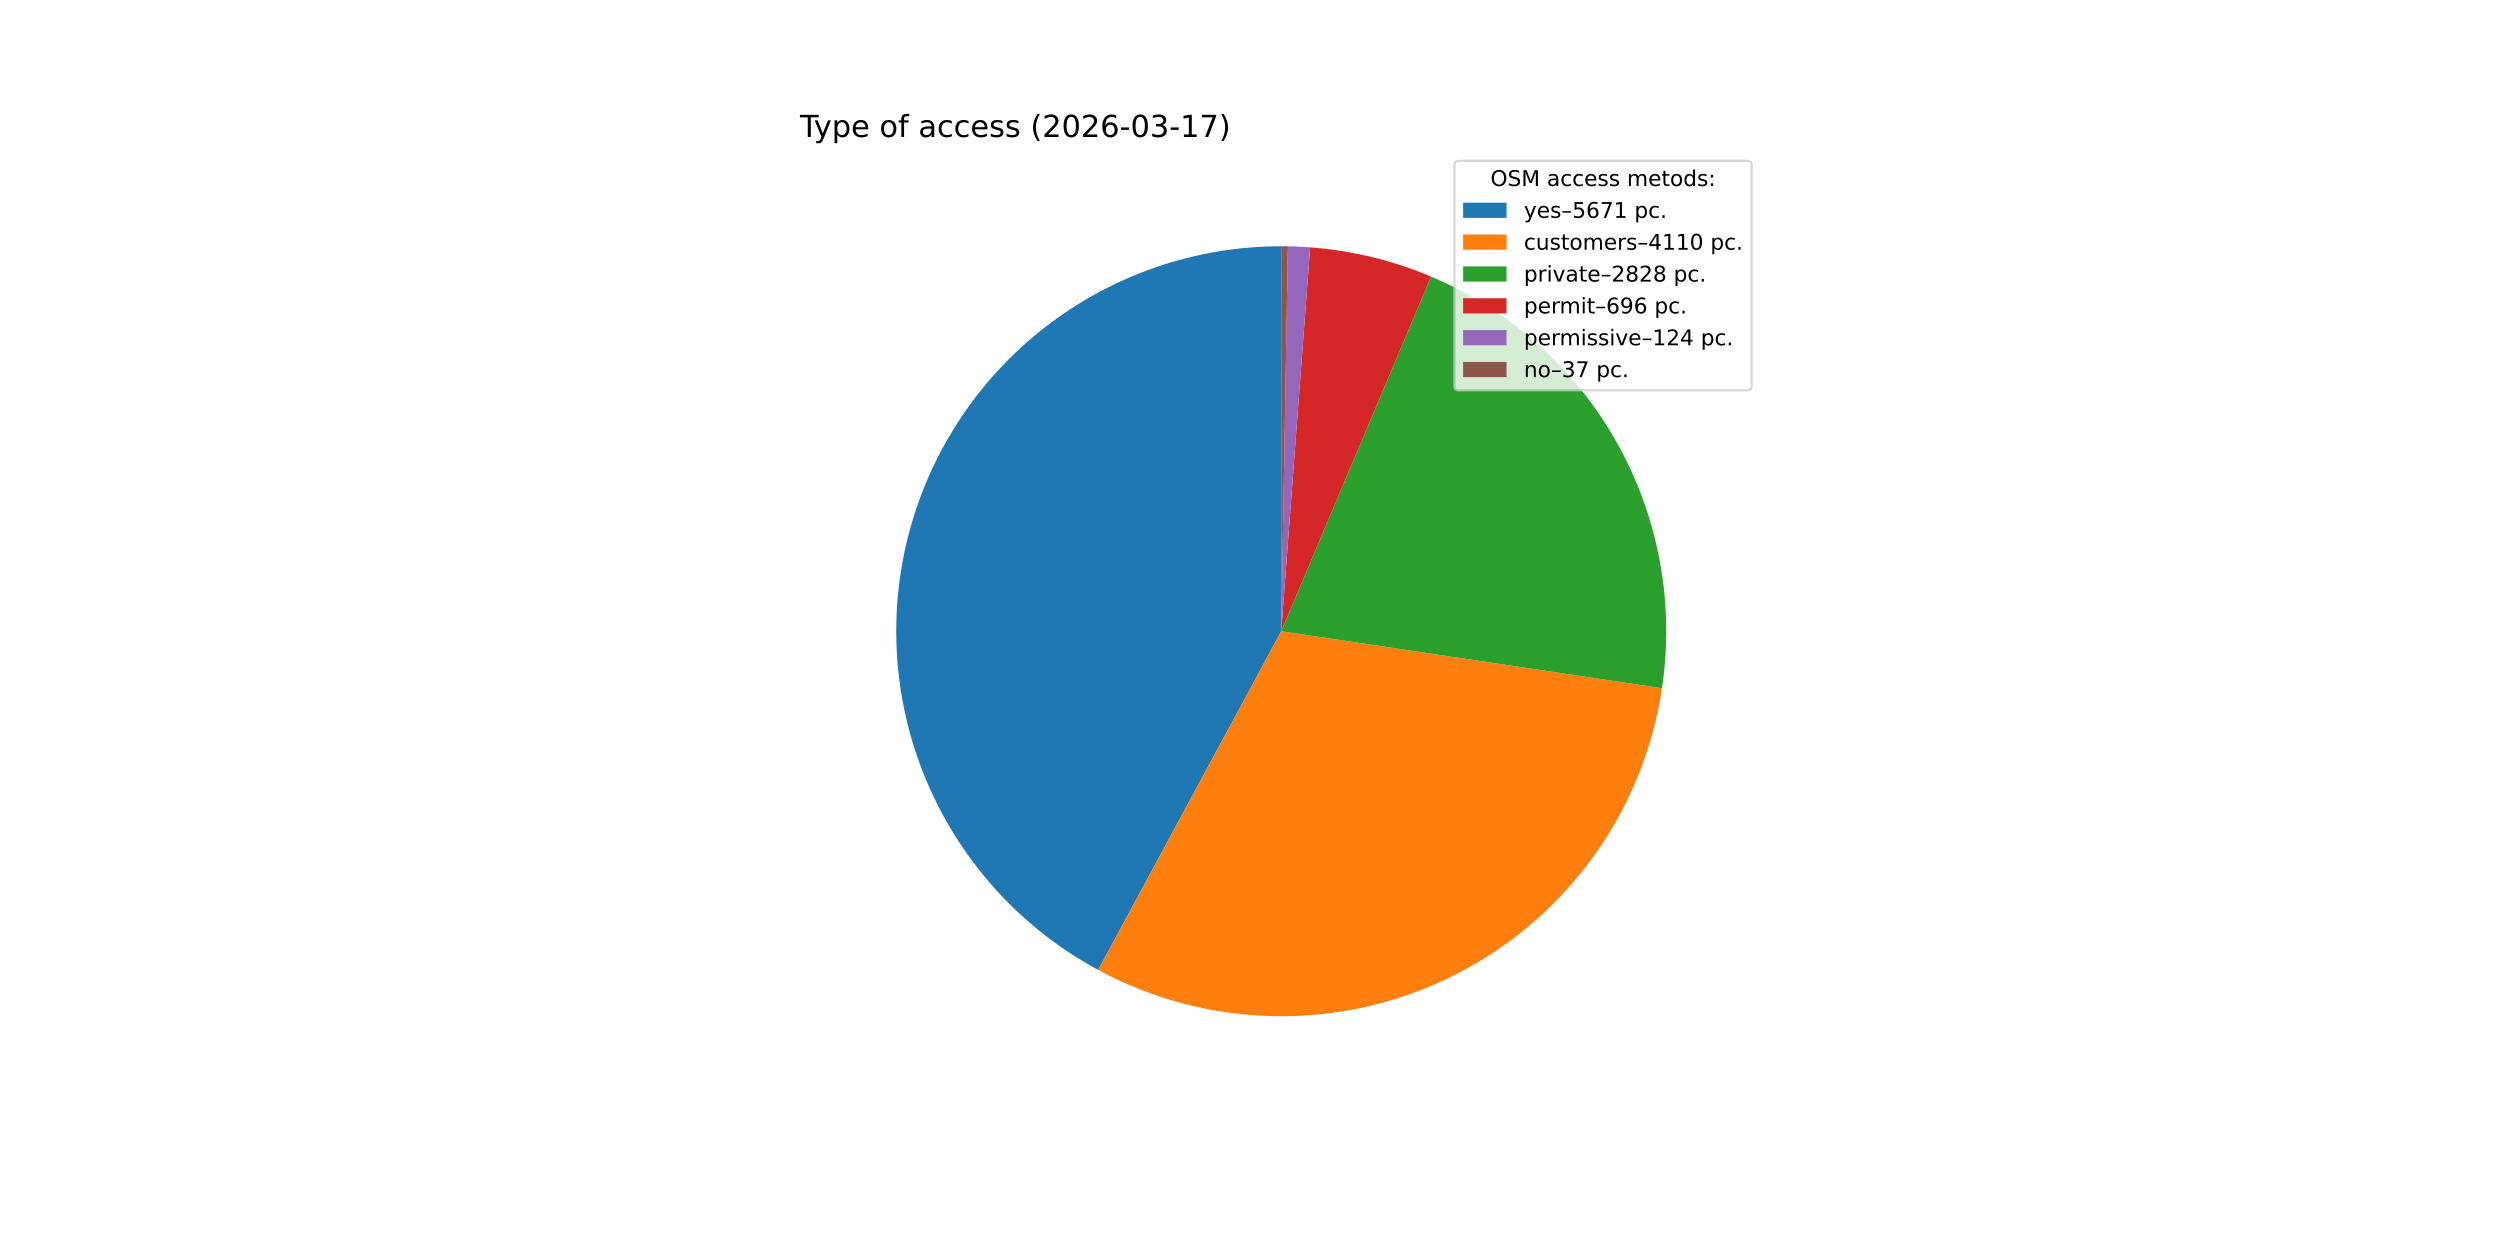
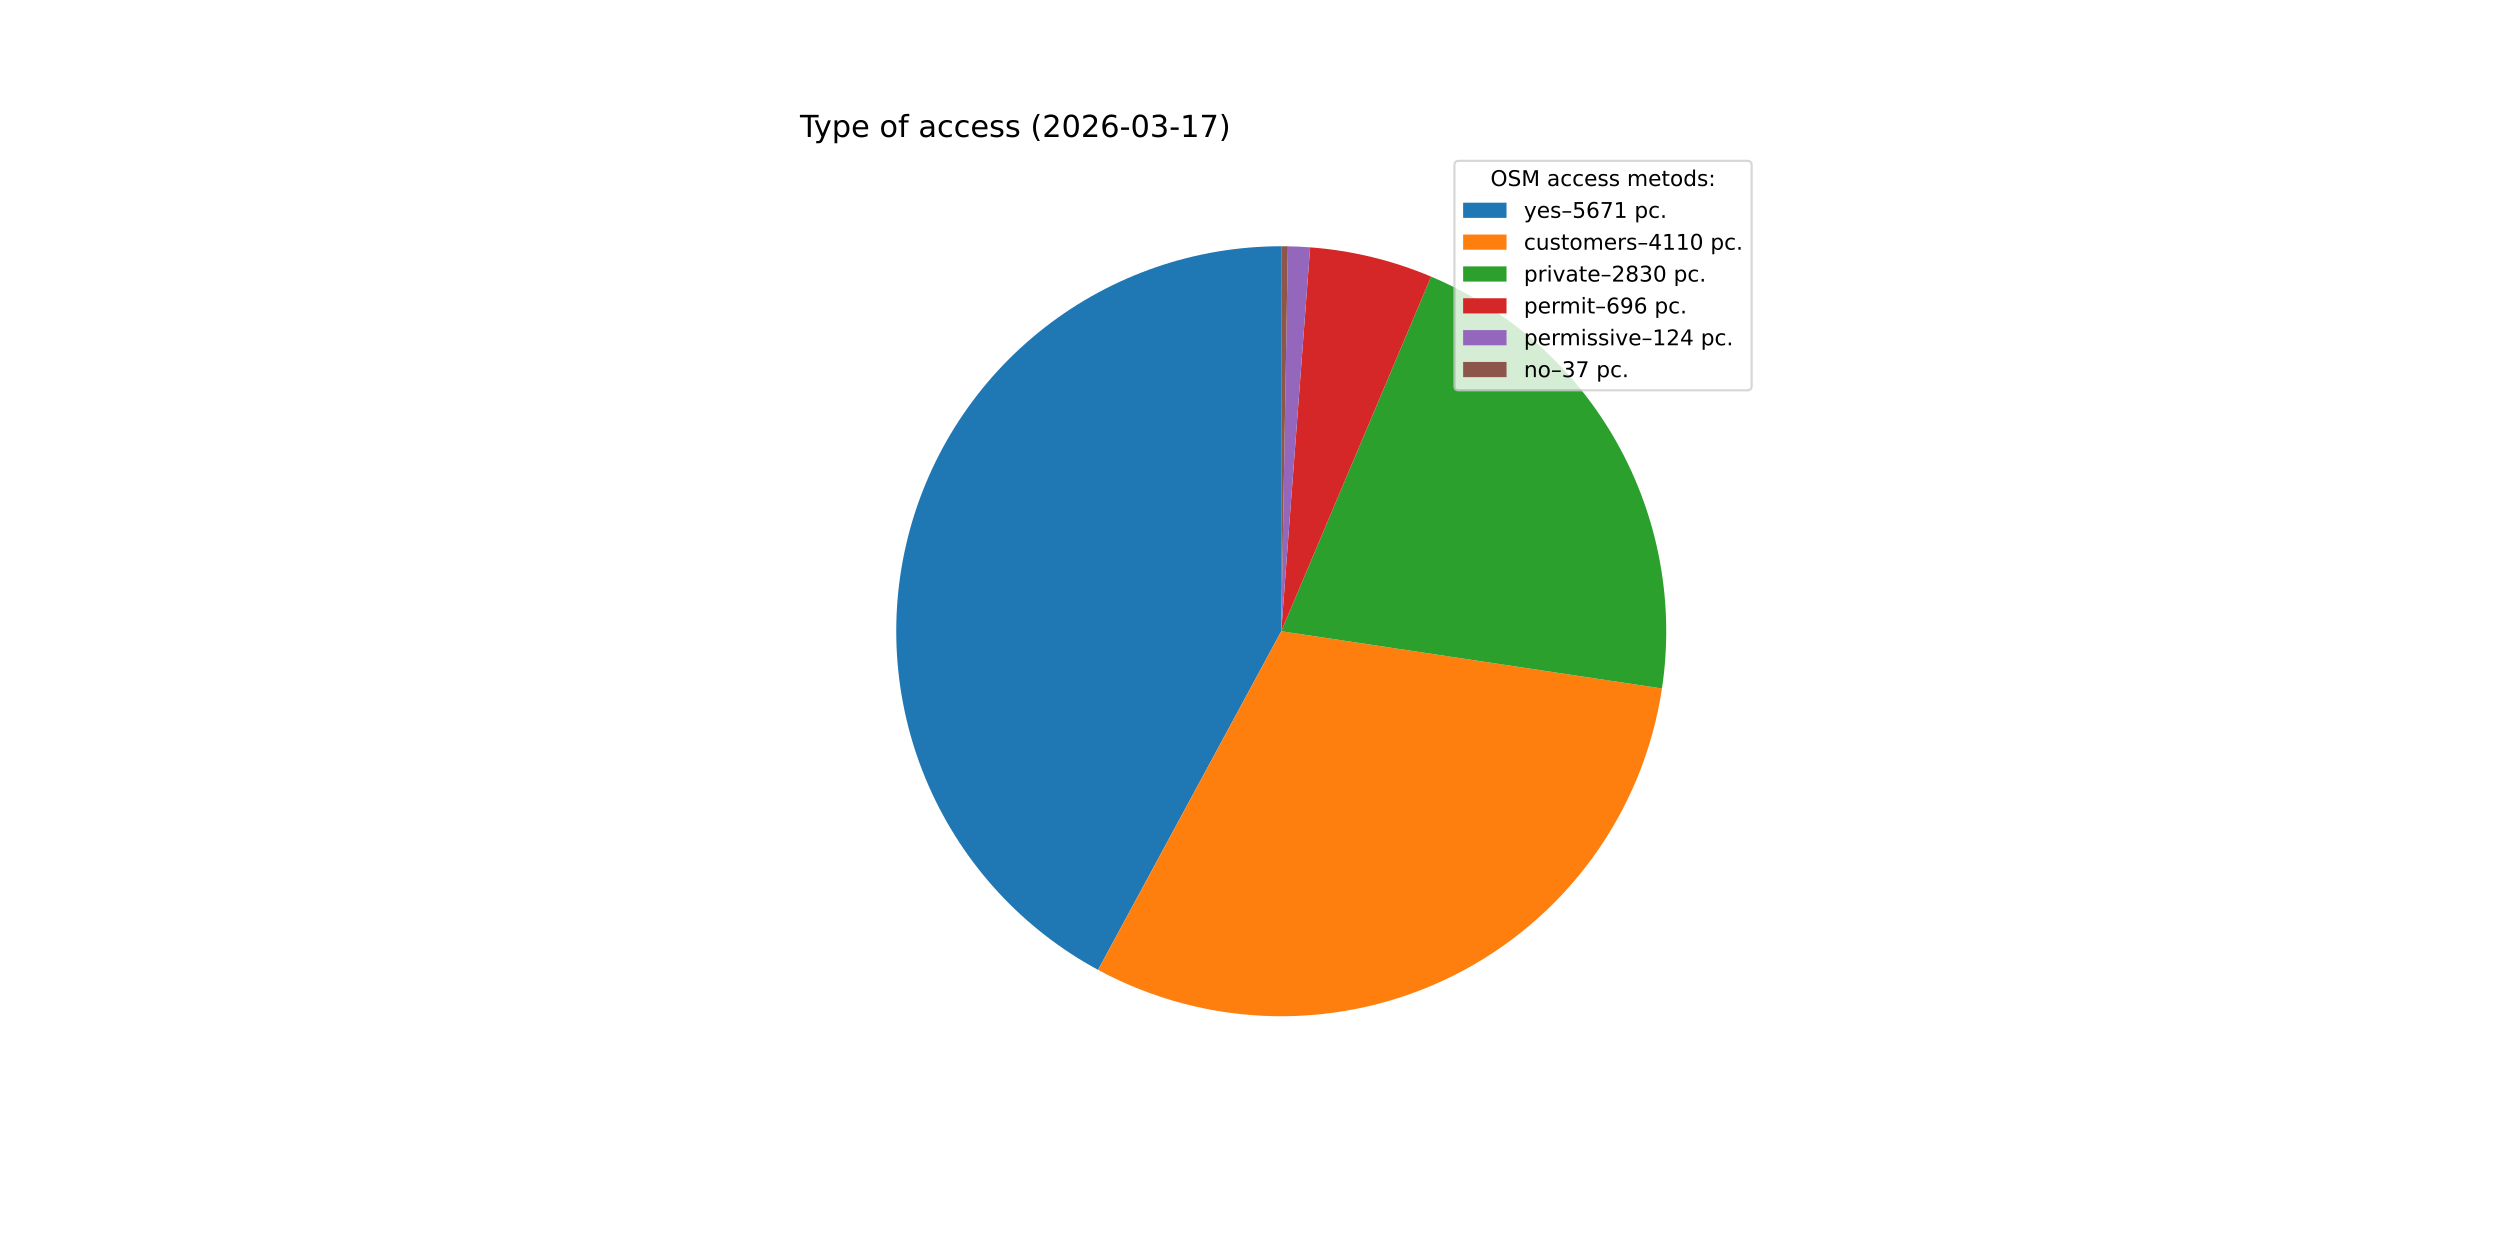
<svg xmlns="http://www.w3.org/2000/svg" xmlns:xlink="http://www.w3.org/1999/xlink" width="1152pt" height="576pt" viewBox="0 0 1152 576" version="1.1">
  <defs>
    <style type="text/css">*{stroke-linejoin: round; stroke-linecap: butt}</style>
  </defs>
  <g id="figure_1">
    <g id="patch_1">
      <path d="M 0 576  L 1152 576  L 1152 0  L 0 0  z " style="fill: #ffffff" />
    </g>
    <g id="axes_1">
      <g id="patch_2">
-         <path d="M 590.4 113.472  C 550.928 113.472 512.562 126.646 481.416 150.894  C 450.269 175.143 428.089 209.106 418.409 247.373  C 408.729 285.64 412.092 326.065 427.962 362.207  C 443.832 398.349 471.319 428.18 506.044 446.949  L 590.4 290.88  z " style="fill: #1f77b4" />
+         <path d="M 590.4 113.472  C 550.933 113.472 512.573 126.642 481.429 150.884  C 450.286 175.125 428.104 209.08 418.418 247.339  C 408.732 285.599 412.084 326.018 427.941 362.159  C 443.798 398.3 471.27 428.136 505.982 446.916  L 590.4 290.88  z " style="fill: #1f77b4" />
      </g>
      <g id="patch_3">
-         <path d="M 506.044 446.949  C 531.104 460.494 559.061 467.806 587.544 468.265  C 616.027 468.724 644.206 462.315 669.689 449.584  C 695.172 436.852 717.218 418.168 733.955 395.118  C 750.693 372.067 761.635 345.32 765.853 317.148  L 590.4 290.88  z " style="fill: #ff7f0e" />
+         <path d="M 505.982 446.916  C 531.033 460.469 558.984 467.792 587.462 468.264  C 615.94 468.735 644.118 462.342 669.604 449.626  C 695.09 436.91 717.143 418.242 733.892 395.205  C 750.641 372.168 761.598 345.432 765.835 317.267  L 590.4 290.88  z " style="fill: #ff7f0e" />
      </g>
      <g id="patch_4">
-         <path d="M 765.853 317.148  C 771.681 278.216 764.389 238.429 745.132 204.095  C 725.874 169.76 695.726 142.793 659.465 127.468  L 590.4 290.88  z " style="fill: #2ca02c" />
+         <path d="M 765.835 317.267  C 771.693 278.316 764.416 238.502 745.158 204.142  C 725.901 169.782 695.738 142.795 659.455 127.464  L 590.4 290.88  z " style="fill: #2ca02c" />
      </g>
      <g id="patch_5">
-         <path d="M 659.465 127.468  C 650.616 123.727 641.477 120.712 632.139 118.452  C 622.801 116.192 613.295 114.693 603.715 113.972  L 590.4 290.88  z " style="fill: #d62728" />
+         <path d="M 659.455 127.464  C 650.607 123.724 641.469 120.71 632.133 118.45  C 622.796 116.191 613.292 114.693 603.713 113.972  L 590.4 290.88  z " style="fill: #d62728" />
      </g>
      <g id="patch_6">
-         <path d="M 603.715 113.972  C 602.009 113.844 600.301 113.74 598.592 113.661  C 596.883 113.582 595.173 113.528 593.463 113.498  L 590.4 290.88  z " style="fill: #9467bd" />
+         <path d="M 603.713 113.972  C 602.007 113.844 600.299 113.74 598.591 113.661  C 596.882 113.582 595.172 113.528 593.462 113.498  L 590.4 290.88  z " style="fill: #9467bd" />
      </g>
      <g id="patch_7">
-         <path d="M 593.463 113.498  C 592.952 113.49 592.442 113.483 591.932 113.479  C 591.421 113.474 590.911 113.472 590.4 113.472  L 590.4 290.88  z " style="fill: #8c564b" />
+         <path d="M 593.462 113.498  C 592.952 113.49 592.441 113.483 591.931 113.479  C 591.421 113.474 590.91 113.472 590.4 113.472  L 590.4 290.88  z " style="fill: #8c564b" />
      </g>
      <g id="matplotlib.axis_1" />
      <g id="matplotlib.axis_2" />
      <g id="text_1">
        <g transform="translate(368.64 63.12) scale(0.14 -0.14)">
          <defs>
            <path id="DejaVuSans-54" d="M -19 4666  L 3928 4666  L 3928 4134  L 2272 4134  L 2272 0  L 1638 0  L 1638 4134  L -19 4134  L -19 4666  z " transform="scale(0.015625)" />
            <path id="DejaVuSans-79" d="M 2059 -325  Q 1816 -950 1584 -1140  Q 1353 -1331 966 -1331  L 506 -1331  L 506 -850  L 844 -850  Q 1081 -850 1212 -737  Q 1344 -625 1503 -206  L 1606 56  L 191 3500  L 800 3500  L 1894 763  L 2988 3500  L 3597 3500  L 2059 -325  z " transform="scale(0.015625)" />
            <path id="DejaVuSans-70" d="M 1159 525  L 1159 -1331  L 581 -1331  L 581 3500  L 1159 3500  L 1159 2969  Q 1341 3281 1617 3432  Q 1894 3584 2278 3584  Q 2916 3584 3314 3078  Q 3713 2572 3713 1747  Q 3713 922 3314 415  Q 2916 -91 2278 -91  Q 1894 -91 1617 61  Q 1341 213 1159 525  z M 3116 1747  Q 3116 2381 2855 2742  Q 2594 3103 2138 3103  Q 1681 3103 1420 2742  Q 1159 2381 1159 1747  Q 1159 1113 1420 752  Q 1681 391 2138 391  Q 2594 391 2855 752  Q 3116 1113 3116 1747  z " transform="scale(0.015625)" />
            <path id="DejaVuSans-65" d="M 3597 1894  L 3597 1613  L 953 1613  Q 991 1019 1311 708  Q 1631 397 2203 397  Q 2534 397 2845 478  Q 3156 559 3463 722  L 3463 178  Q 3153 47 2828 -22  Q 2503 -91 2169 -91  Q 1331 -91 842 396  Q 353 884 353 1716  Q 353 2575 817 3079  Q 1281 3584 2069 3584  Q 2775 3584 3186 3129  Q 3597 2675 3597 1894  z M 3022 2063  Q 3016 2534 2758 2815  Q 2500 3097 2075 3097  Q 1594 3097 1305 2825  Q 1016 2553 972 2059  L 3022 2063  z " transform="scale(0.015625)" />
            <path id="DejaVuSans-20" transform="scale(0.015625)" />
            <path id="DejaVuSans-6f" d="M 1959 3097  Q 1497 3097 1228 2736  Q 959 2375 959 1747  Q 959 1119 1226 758  Q 1494 397 1959 397  Q 2419 397 2687 759  Q 2956 1122 2956 1747  Q 2956 2369 2687 2733  Q 2419 3097 1959 3097  z M 1959 3584  Q 2709 3584 3137 3096  Q 3566 2609 3566 1747  Q 3566 888 3137 398  Q 2709 -91 1959 -91  Q 1206 -91 779 398  Q 353 888 353 1747  Q 353 2609 779 3096  Q 1206 3584 1959 3584  z " transform="scale(0.015625)" />
            <path id="DejaVuSans-66" d="M 2375 4863  L 2375 4384  L 1825 4384  Q 1516 4384 1395 4259  Q 1275 4134 1275 3809  L 1275 3500  L 2222 3500  L 2222 3053  L 1275 3053  L 1275 0  L 697 0  L 697 3053  L 147 3053  L 147 3500  L 697 3500  L 697 3744  Q 697 4328 969 4595  Q 1241 4863 1831 4863  L 2375 4863  z " transform="scale(0.015625)" />
            <path id="DejaVuSans-61" d="M 2194 1759  Q 1497 1759 1228 1600  Q 959 1441 959 1056  Q 959 750 1161 570  Q 1363 391 1709 391  Q 2188 391 2477 730  Q 2766 1069 2766 1631  L 2766 1759  L 2194 1759  z M 3341 1997  L 3341 0  L 2766 0  L 2766 531  Q 2569 213 2275 61  Q 1981 -91 1556 -91  Q 1019 -91 701 211  Q 384 513 384 1019  Q 384 1609 779 1909  Q 1175 2209 1959 2209  L 2766 2209  L 2766 2266  Q 2766 2663 2505 2880  Q 2244 3097 1772 3097  Q 1472 3097 1187 3025  Q 903 2953 641 2809  L 641 3341  Q 956 3463 1253 3523  Q 1550 3584 1831 3584  Q 2591 3584 2966 3190  Q 3341 2797 3341 1997  z " transform="scale(0.015625)" />
            <path id="DejaVuSans-63" d="M 3122 3366  L 3122 2828  Q 2878 2963 2633 3030  Q 2388 3097 2138 3097  Q 1578 3097 1268 2742  Q 959 2388 959 1747  Q 959 1106 1268 751  Q 1578 397 2138 397  Q 2388 397 2633 464  Q 2878 531 3122 666  L 3122 134  Q 2881 22 2623 -34  Q 2366 -91 2075 -91  Q 1284 -91 818 406  Q 353 903 353 1747  Q 353 2603 823 3093  Q 1294 3584 2113 3584  Q 2378 3584 2631 3529  Q 2884 3475 3122 3366  z " transform="scale(0.015625)" />
            <path id="DejaVuSans-73" d="M 2834 3397  L 2834 2853  Q 2591 2978 2328 3040  Q 2066 3103 1784 3103  Q 1356 3103 1142 2972  Q 928 2841 928 2578  Q 928 2378 1081 2264  Q 1234 2150 1697 2047  L 1894 2003  Q 2506 1872 2764 1633  Q 3022 1394 3022 966  Q 3022 478 2636 193  Q 2250 -91 1575 -91  Q 1294 -91 989 -36  Q 684 19 347 128  L 347 722  Q 666 556 975 473  Q 1284 391 1588 391  Q 1994 391 2212 530  Q 2431 669 2431 922  Q 2431 1156 2273 1281  Q 2116 1406 1581 1522  L 1381 1569  Q 847 1681 609 1914  Q 372 2147 372 2553  Q 372 3047 722 3315  Q 1072 3584 1716 3584  Q 2034 3584 2315 3537  Q 2597 3491 2834 3397  z " transform="scale(0.015625)" />
            <path id="DejaVuSans-28" d="M 1984 4856  Q 1566 4138 1362 3434  Q 1159 2731 1159 2009  Q 1159 1288 1364 580  Q 1569 -128 1984 -844  L 1484 -844  Q 1016 -109 783 600  Q 550 1309 550 2009  Q 550 2706 781 3412  Q 1013 4119 1484 4856  L 1984 4856  z " transform="scale(0.015625)" />
            <path id="DejaVuSans-32" d="M 1228 531  L 3431 531  L 3431 0  L 469 0  L 469 531  Q 828 903 1448 1529  Q 2069 2156 2228 2338  Q 2531 2678 2651 2914  Q 2772 3150 2772 3378  Q 2772 3750 2511 3984  Q 2250 4219 1831 4219  Q 1534 4219 1204 4116  Q 875 4013 500 3803  L 500 4441  Q 881 4594 1212 4672  Q 1544 4750 1819 4750  Q 2544 4750 2975 4387  Q 3406 4025 3406 3419  Q 3406 3131 3298 2873  Q 3191 2616 2906 2266  Q 2828 2175 2409 1742  Q 1991 1309 1228 531  z " transform="scale(0.015625)" />
            <path id="DejaVuSans-30" d="M 2034 4250  Q 1547 4250 1301 3770  Q 1056 3291 1056 2328  Q 1056 1369 1301 889  Q 1547 409 2034 409  Q 2525 409 2770 889  Q 3016 1369 3016 2328  Q 3016 3291 2770 3770  Q 2525 4250 2034 4250  z M 2034 4750  Q 2819 4750 3233 4129  Q 3647 3509 3647 2328  Q 3647 1150 3233 529  Q 2819 -91 2034 -91  Q 1250 -91 836 529  Q 422 1150 422 2328  Q 422 3509 836 4129  Q 1250 4750 2034 4750  z " transform="scale(0.015625)" />
            <path id="DejaVuSans-36" d="M 2113 2584  Q 1688 2584 1439 2293  Q 1191 2003 1191 1497  Q 1191 994 1439 701  Q 1688 409 2113 409  Q 2538 409 2786 701  Q 3034 994 3034 1497  Q 3034 2003 2786 2293  Q 2538 2584 2113 2584  z M 3366 4563  L 3366 3988  Q 3128 4100 2886 4159  Q 2644 4219 2406 4219  Q 1781 4219 1451 3797  Q 1122 3375 1075 2522  Q 1259 2794 1537 2939  Q 1816 3084 2150 3084  Q 2853 3084 3261 2657  Q 3669 2231 3669 1497  Q 3669 778 3244 343  Q 2819 -91 2113 -91  Q 1303 -91 875 529  Q 447 1150 447 2328  Q 447 3434 972 4092  Q 1497 4750 2381 4750  Q 2619 4750 2861 4703  Q 3103 4656 3366 4563  z " transform="scale(0.015625)" />
            <path id="DejaVuSans-2d" d="M 313 2009  L 1997 2009  L 1997 1497  L 313 1497  L 313 2009  z " transform="scale(0.015625)" />
            <path id="DejaVuSans-33" d="M 2597 2516  Q 3050 2419 3304 2112  Q 3559 1806 3559 1356  Q 3559 666 3084 287  Q 2609 -91 1734 -91  Q 1441 -91 1130 -33  Q 819 25 488 141  L 488 750  Q 750 597 1062 519  Q 1375 441 1716 441  Q 2309 441 2620 675  Q 2931 909 2931 1356  Q 2931 1769 2642 2001  Q 2353 2234 1838 2234  L 1294 2234  L 1294 2753  L 1863 2753  Q 2328 2753 2575 2939  Q 2822 3125 2822 3475  Q 2822 3834 2567 4026  Q 2313 4219 1838 4219  Q 1578 4219 1281 4162  Q 984 4106 628 3988  L 628 4550  Q 988 4650 1302 4700  Q 1616 4750 1894 4750  Q 2613 4750 3031 4423  Q 3450 4097 3450 3541  Q 3450 3153 3228 2886  Q 3006 2619 2597 2516  z " transform="scale(0.015625)" />
            <path id="DejaVuSans-31" d="M 794 531  L 1825 531  L 1825 4091  L 703 3866  L 703 4441  L 1819 4666  L 2450 4666  L 2450 531  L 3481 531  L 3481 0  L 794 0  L 794 531  z " transform="scale(0.015625)" />
            <path id="DejaVuSans-37" d="M 525 4666  L 3525 4666  L 3525 4397  L 1831 0  L 1172 0  L 2766 4134  L 525 4134  L 525 4666  z " transform="scale(0.015625)" />
            <path id="DejaVuSans-29" d="M 513 4856  L 1013 4856  Q 1481 4119 1714 3412  Q 1947 2706 1947 2009  Q 1947 1309 1714 600  Q 1481 -109 1013 -844  L 513 -844  Q 928 -128 1133 580  Q 1338 1288 1338 2009  Q 1338 2731 1133 3434  Q 928 4138 513 4856  z " transform="scale(0.015625)" />
          </defs>
          <use xlink:href="#DejaVuSans-54" />
          <use xlink:href="#DejaVuSans-79" x="45.459" />
          <use xlink:href="#DejaVuSans-70" x="104.639" />
          <use xlink:href="#DejaVuSans-65" x="168.115" />
          <use xlink:href="#DejaVuSans-20" x="229.639" />
          <use xlink:href="#DejaVuSans-6f" x="261.426" />
          <use xlink:href="#DejaVuSans-66" x="322.607" />
          <use xlink:href="#DejaVuSans-20" x="357.812" />
          <use xlink:href="#DejaVuSans-61" x="389.6" />
          <use xlink:href="#DejaVuSans-63" x="450.879" />
          <use xlink:href="#DejaVuSans-63" x="505.859" />
          <use xlink:href="#DejaVuSans-65" x="560.84" />
          <use xlink:href="#DejaVuSans-73" x="622.363" />
          <use xlink:href="#DejaVuSans-73" x="674.463" />
          <use xlink:href="#DejaVuSans-20" x="726.562" />
          <use xlink:href="#DejaVuSans-28" x="758.35" />
          <use xlink:href="#DejaVuSans-32" x="797.363" />
          <use xlink:href="#DejaVuSans-30" x="860.986" />
          <use xlink:href="#DejaVuSans-32" x="924.609" />
          <use xlink:href="#DejaVuSans-36" x="988.232" />
          <use xlink:href="#DejaVuSans-2d" x="1051.855" />
          <use xlink:href="#DejaVuSans-30" x="1087.939" />
          <use xlink:href="#DejaVuSans-33" x="1151.562" />
          <use xlink:href="#DejaVuSans-2d" x="1215.186" />
          <use xlink:href="#DejaVuSans-31" x="1251.27" />
          <use xlink:href="#DejaVuSans-37" x="1314.893" />
          <use xlink:href="#DejaVuSans-29" x="1378.516" />
        </g>
      </g>
      <g id="legend_1">
        <g id="patch_8">
          <path d="M 672.208 179.867  L 805.16 179.867  Q 807.16 179.867 807.16 177.867  L 807.16 76.12  Q 807.16 74.12 805.16 74.12  L 672.208 74.12  Q 670.208 74.12 670.208 76.12  L 670.208 177.867  Q 670.208 179.867 672.208 179.867  z " style="fill: #ffffff; opacity: 0.8; stroke: #cccccc; stroke-linejoin: miter" />
        </g>
        <g id="text_2">
          <g transform="translate(686.8038 85.71844) scale(0.1 -0.1)">
            <defs>
              <path id="DejaVuSans-4f" d="M 2522 4238  Q 1834 4238 1429 3725  Q 1025 3213 1025 2328  Q 1025 1447 1429 934  Q 1834 422 2522 422  Q 3209 422 3611 934  Q 4013 1447 4013 2328  Q 4013 3213 3611 3725  Q 3209 4238 2522 4238  z M 2522 4750  Q 3503 4750 4090 4092  Q 4678 3434 4678 2328  Q 4678 1225 4090 567  Q 3503 -91 2522 -91  Q 1538 -91 948 565  Q 359 1222 359 2328  Q 359 3434 948 4092  Q 1538 4750 2522 4750  z " transform="scale(0.015625)" />
              <path id="DejaVuSans-53" d="M 3425 4513  L 3425 3897  Q 3066 4069 2747 4153  Q 2428 4238 2131 4238  Q 1616 4238 1336 4038  Q 1056 3838 1056 3469  Q 1056 3159 1242 3001  Q 1428 2844 1947 2747  L 2328 2669  Q 3034 2534 3370 2195  Q 3706 1856 3706 1288  Q 3706 609 3251 259  Q 2797 -91 1919 -91  Q 1588 -91 1214 -16  Q 841 59 441 206  L 441 856  Q 825 641 1194 531  Q 1563 422 1919 422  Q 2459 422 2753 634  Q 3047 847 3047 1241  Q 3047 1584 2836 1778  Q 2625 1972 2144 2069  L 1759 2144  Q 1053 2284 737 2584  Q 422 2884 422 3419  Q 422 4038 858 4394  Q 1294 4750 2059 4750  Q 2388 4750 2728 4690  Q 3069 4631 3425 4513  z " transform="scale(0.015625)" />
              <path id="DejaVuSans-4d" d="M 628 4666  L 1569 4666  L 2759 1491  L 3956 4666  L 4897 4666  L 4897 0  L 4281 0  L 4281 4097  L 3078 897  L 2444 897  L 1241 4097  L 1241 0  L 628 0  L 628 4666  z " transform="scale(0.015625)" />
              <path id="DejaVuSans-6d" d="M 3328 2828  Q 3544 3216 3844 3400  Q 4144 3584 4550 3584  Q 5097 3584 5394 3201  Q 5691 2819 5691 2113  L 5691 0  L 5113 0  L 5113 2094  Q 5113 2597 4934 2840  Q 4756 3084 4391 3084  Q 3944 3084 3684 2787  Q 3425 2491 3425 1978  L 3425 0  L 2847 0  L 2847 2094  Q 2847 2600 2669 2842  Q 2491 3084 2119 3084  Q 1678 3084 1418 2786  Q 1159 2488 1159 1978  L 1159 0  L 581 0  L 581 3500  L 1159 3500  L 1159 2956  Q 1356 3278 1631 3431  Q 1906 3584 2284 3584  Q 2666 3584 2933 3390  Q 3200 3197 3328 2828  z " transform="scale(0.015625)" />
              <path id="DejaVuSans-74" d="M 1172 4494  L 1172 3500  L 2356 3500  L 2356 3053  L 1172 3053  L 1172 1153  Q 1172 725 1289 603  Q 1406 481 1766 481  L 2356 481  L 2356 0  L 1766 0  Q 1100 0 847 248  Q 594 497 594 1153  L 594 3053  L 172 3053  L 172 3500  L 594 3500  L 594 4494  L 1172 4494  z " transform="scale(0.015625)" />
              <path id="DejaVuSans-64" d="M 2906 2969  L 2906 4863  L 3481 4863  L 3481 0  L 2906 0  L 2906 525  Q 2725 213 2448 61  Q 2172 -91 1784 -91  Q 1150 -91 751 415  Q 353 922 353 1747  Q 353 2572 751 3078  Q 1150 3584 1784 3584  Q 2172 3584 2448 3432  Q 2725 3281 2906 2969  z M 947 1747  Q 947 1113 1208 752  Q 1469 391 1925 391  Q 2381 391 2643 752  Q 2906 1113 2906 1747  Q 2906 2381 2643 2742  Q 2381 3103 1925 3103  Q 1469 3103 1208 2742  Q 947 2381 947 1747  z " transform="scale(0.015625)" />
              <path id="DejaVuSans-3a" d="M 750 794  L 1409 794  L 1409 0  L 750 0  L 750 794  z M 750 3309  L 1409 3309  L 1409 2516  L 750 2516  L 750 3309  z " transform="scale(0.015625)" />
            </defs>
            <use xlink:href="#DejaVuSans-4f" />
            <use xlink:href="#DejaVuSans-53" x="78.711" />
            <use xlink:href="#DejaVuSans-4d" x="142.188" />
            <use xlink:href="#DejaVuSans-20" x="228.467" />
            <use xlink:href="#DejaVuSans-61" x="260.254" />
            <use xlink:href="#DejaVuSans-63" x="321.533" />
            <use xlink:href="#DejaVuSans-63" x="376.514" />
            <use xlink:href="#DejaVuSans-65" x="431.494" />
            <use xlink:href="#DejaVuSans-73" x="493.018" />
            <use xlink:href="#DejaVuSans-73" x="545.117" />
            <use xlink:href="#DejaVuSans-20" x="597.217" />
            <use xlink:href="#DejaVuSans-6d" x="629.004" />
            <use xlink:href="#DejaVuSans-65" x="726.416" />
            <use xlink:href="#DejaVuSans-74" x="787.939" />
            <use xlink:href="#DejaVuSans-6f" x="827.148" />
            <use xlink:href="#DejaVuSans-64" x="888.33" />
            <use xlink:href="#DejaVuSans-73" x="951.807" />
            <use xlink:href="#DejaVuSans-3a" x="1003.906" />
          </g>
        </g>
        <g id="patch_9">
          <path d="M 674.208 100.397  L 694.208 100.397  L 694.208 93.397  L 674.208 93.397  z " style="fill: #1f77b4" />
        </g>
        <g id="text_3">
          <g transform="translate(702.2084 100.3966) scale(0.1 -0.1)">
            <defs>
              <path id="DejaVuSans-2013" d="M 313 1978  L 2888 1978  L 2888 1528  L 313 1528  L 313 1978  z " transform="scale(0.015625)" />
              <path id="DejaVuSans-35" d="M 691 4666  L 3169 4666  L 3169 4134  L 1269 4134  L 1269 2991  Q 1406 3038 1543 3061  Q 1681 3084 1819 3084  Q 2600 3084 3056 2656  Q 3513 2228 3513 1497  Q 3513 744 3044 326  Q 2575 -91 1722 -91  Q 1428 -91 1123 -41  Q 819 9 494 109  L 494 744  Q 775 591 1075 516  Q 1375 441 1709 441  Q 2250 441 2565 725  Q 2881 1009 2881 1497  Q 2881 1984 2565 2268  Q 2250 2553 1709 2553  Q 1456 2553 1204 2497  Q 953 2441 691 2322  L 691 4666  z " transform="scale(0.015625)" />
              <path id="DejaVuSans-2e" d="M 684 794  L 1344 794  L 1344 0  L 684 0  L 684 794  z " transform="scale(0.015625)" />
            </defs>
            <use xlink:href="#DejaVuSans-79" />
            <use xlink:href="#DejaVuSans-65" x="59.18" />
            <use xlink:href="#DejaVuSans-73" x="120.703" />
            <use xlink:href="#DejaVuSans-2013" x="172.803" />
            <use xlink:href="#DejaVuSans-35" x="222.803" />
            <use xlink:href="#DejaVuSans-36" x="286.426" />
            <use xlink:href="#DejaVuSans-37" x="350.049" />
            <use xlink:href="#DejaVuSans-31" x="413.672" />
            <use xlink:href="#DejaVuSans-20" x="477.295" />
            <use xlink:href="#DejaVuSans-70" x="509.082" />
            <use xlink:href="#DejaVuSans-63" x="572.559" />
            <use xlink:href="#DejaVuSans-2e" x="627.539" />
          </g>
        </g>
        <g id="patch_10">
          <path d="M 674.208 115.075  L 694.208 115.075  L 694.208 108.075  L 674.208 108.075  z " style="fill: #ff7f0e" />
        </g>
        <g id="text_4">
          <g transform="translate(702.2084 115.0747) scale(0.1 -0.1)">
            <defs>
              <path id="DejaVuSans-75" d="M 544 1381  L 544 3500  L 1119 3500  L 1119 1403  Q 1119 906 1312 657  Q 1506 409 1894 409  Q 2359 409 2629 706  Q 2900 1003 2900 1516  L 2900 3500  L 3475 3500  L 3475 0  L 2900 0  L 2900 538  Q 2691 219 2414 64  Q 2138 -91 1772 -91  Q 1169 -91 856 284  Q 544 659 544 1381  z M 1991 3584  L 1991 3584  z " transform="scale(0.015625)" />
              <path id="DejaVuSans-72" d="M 2631 2963  Q 2534 3019 2420 3045  Q 2306 3072 2169 3072  Q 1681 3072 1420 2755  Q 1159 2438 1159 1844  L 1159 0  L 581 0  L 581 3500  L 1159 3500  L 1159 2956  Q 1341 3275 1631 3429  Q 1922 3584 2338 3584  Q 2397 3584 2469 3576  Q 2541 3569 2628 3553  L 2631 2963  z " transform="scale(0.015625)" />
              <path id="DejaVuSans-34" d="M 2419 4116  L 825 1625  L 2419 1625  L 2419 4116  z M 2253 4666  L 3047 4666  L 3047 1625  L 3713 1625  L 3713 1100  L 3047 1100  L 3047 0  L 2419 0  L 2419 1100  L 313 1100  L 313 1709  L 2253 4666  z " transform="scale(0.015625)" />
            </defs>
            <use xlink:href="#DejaVuSans-63" />
            <use xlink:href="#DejaVuSans-75" x="54.98" />
            <use xlink:href="#DejaVuSans-73" x="118.359" />
            <use xlink:href="#DejaVuSans-74" x="170.459" />
            <use xlink:href="#DejaVuSans-6f" x="209.668" />
            <use xlink:href="#DejaVuSans-6d" x="270.85" />
            <use xlink:href="#DejaVuSans-65" x="368.262" />
            <use xlink:href="#DejaVuSans-72" x="429.785" />
            <use xlink:href="#DejaVuSans-73" x="470.898" />
            <use xlink:href="#DejaVuSans-2013" x="522.998" />
            <use xlink:href="#DejaVuSans-34" x="572.998" />
            <use xlink:href="#DejaVuSans-31" x="636.621" />
            <use xlink:href="#DejaVuSans-31" x="700.244" />
            <use xlink:href="#DejaVuSans-30" x="763.867" />
            <use xlink:href="#DejaVuSans-20" x="827.49" />
            <use xlink:href="#DejaVuSans-70" x="859.277" />
            <use xlink:href="#DejaVuSans-63" x="922.754" />
            <use xlink:href="#DejaVuSans-2e" x="977.734" />
          </g>
        </g>
        <g id="patch_11">
          <path d="M 674.208 129.753  L 694.208 129.753  L 694.208 122.753  L 674.208 122.753  z " style="fill: #2ca02c" />
        </g>
        <g id="text_5">
          <g transform="translate(702.2084 129.7528) scale(0.1 -0.1)">
            <defs>
              <path id="DejaVuSans-69" d="M 603 3500  L 1178 3500  L 1178 0  L 603 0  L 603 3500  z M 603 4863  L 1178 4863  L 1178 4134  L 603 4134  L 603 4863  z " transform="scale(0.015625)" />
              <path id="DejaVuSans-76" d="M 191 3500  L 800 3500  L 1894 563  L 2988 3500  L 3597 3500  L 2284 0  L 1503 0  L 191 3500  z " transform="scale(0.015625)" />
              <path id="DejaVuSans-38" d="M 2034 2216  Q 1584 2216 1326 1975  Q 1069 1734 1069 1313  Q 1069 891 1326 650  Q 1584 409 2034 409  Q 2484 409 2743 651  Q 3003 894 3003 1313  Q 3003 1734 2745 1975  Q 2488 2216 2034 2216  z M 1403 2484  Q 997 2584 770 2862  Q 544 3141 544 3541  Q 544 4100 942 4425  Q 1341 4750 2034 4750  Q 2731 4750 3128 4425  Q 3525 4100 3525 3541  Q 3525 3141 3298 2862  Q 3072 2584 2669 2484  Q 3125 2378 3379 2068  Q 3634 1759 3634 1313  Q 3634 634 3220 271  Q 2806 -91 2034 -91  Q 1263 -91 848 271  Q 434 634 434 1313  Q 434 1759 690 2068  Q 947 2378 1403 2484  z M 1172 3481  Q 1172 3119 1398 2916  Q 1625 2713 2034 2713  Q 2441 2713 2670 2916  Q 2900 3119 2900 3481  Q 2900 3844 2670 4047  Q 2441 4250 2034 4250  Q 1625 4250 1398 4047  Q 1172 3844 1172 3481  z " transform="scale(0.015625)" />
            </defs>
            <use xlink:href="#DejaVuSans-70" />
            <use xlink:href="#DejaVuSans-72" x="63.477" />
            <use xlink:href="#DejaVuSans-69" x="104.59" />
            <use xlink:href="#DejaVuSans-76" x="132.373" />
            <use xlink:href="#DejaVuSans-61" x="191.553" />
            <use xlink:href="#DejaVuSans-74" x="252.832" />
            <use xlink:href="#DejaVuSans-65" x="292.041" />
            <use xlink:href="#DejaVuSans-2013" x="353.564" />
            <use xlink:href="#DejaVuSans-32" x="403.564" />
            <use xlink:href="#DejaVuSans-38" x="467.188" />
-             <use xlink:href="#DejaVuSans-32" x="530.811" />
-             <use xlink:href="#DejaVuSans-38" x="594.434" />
+             <use xlink:href="#DejaVuSans-33" x="530.811" />
+             <use xlink:href="#DejaVuSans-30" x="594.434" />
            <use xlink:href="#DejaVuSans-20" x="658.057" />
            <use xlink:href="#DejaVuSans-70" x="689.844" />
            <use xlink:href="#DejaVuSans-63" x="753.32" />
            <use xlink:href="#DejaVuSans-2e" x="808.301" />
          </g>
        </g>
        <g id="patch_12">
          <path d="M 674.208 144.431  L 694.208 144.431  L 694.208 137.431  L 674.208 137.431  z " style="fill: #d62728" />
        </g>
        <g id="text_6">
          <g transform="translate(702.2084 144.4309) scale(0.1 -0.1)">
            <defs>
              <path id="DejaVuSans-39" d="M 703 97  L 703 672  Q 941 559 1184 500  Q 1428 441 1663 441  Q 2288 441 2617 861  Q 2947 1281 2994 2138  Q 2813 1869 2534 1725  Q 2256 1581 1919 1581  Q 1219 1581 811 2004  Q 403 2428 403 3163  Q 403 3881 828 4315  Q 1253 4750 1959 4750  Q 2769 4750 3195 4129  Q 3622 3509 3622 2328  Q 3622 1225 3098 567  Q 2575 -91 1691 -91  Q 1453 -91 1209 -44  Q 966 3 703 97  z M 1959 2075  Q 2384 2075 2632 2365  Q 2881 2656 2881 3163  Q 2881 3666 2632 3958  Q 2384 4250 1959 4250  Q 1534 4250 1286 3958  Q 1038 3666 1038 3163  Q 1038 2656 1286 2365  Q 1534 2075 1959 2075  z " transform="scale(0.015625)" />
            </defs>
            <use xlink:href="#DejaVuSans-70" />
            <use xlink:href="#DejaVuSans-65" x="63.477" />
            <use xlink:href="#DejaVuSans-72" x="125" />
            <use xlink:href="#DejaVuSans-6d" x="164.363" />
            <use xlink:href="#DejaVuSans-69" x="261.775" />
            <use xlink:href="#DejaVuSans-74" x="289.559" />
            <use xlink:href="#DejaVuSans-2013" x="328.768" />
            <use xlink:href="#DejaVuSans-36" x="378.768" />
            <use xlink:href="#DejaVuSans-39" x="442.391" />
            <use xlink:href="#DejaVuSans-36" x="506.014" />
            <use xlink:href="#DejaVuSans-20" x="569.637" />
            <use xlink:href="#DejaVuSans-70" x="601.424" />
            <use xlink:href="#DejaVuSans-63" x="664.9" />
            <use xlink:href="#DejaVuSans-2e" x="719.881" />
          </g>
        </g>
        <g id="patch_13">
          <path d="M 674.208 159.109  L 694.208 159.109  L 694.208 152.109  L 674.208 152.109  z " style="fill: #9467bd" />
        </g>
        <g id="text_7">
          <g transform="translate(702.2084 159.1091) scale(0.1 -0.1)">
            <use xlink:href="#DejaVuSans-70" />
            <use xlink:href="#DejaVuSans-65" x="63.477" />
            <use xlink:href="#DejaVuSans-72" x="125" />
            <use xlink:href="#DejaVuSans-6d" x="164.363" />
            <use xlink:href="#DejaVuSans-69" x="261.775" />
            <use xlink:href="#DejaVuSans-73" x="289.559" />
            <use xlink:href="#DejaVuSans-73" x="341.658" />
            <use xlink:href="#DejaVuSans-69" x="393.758" />
            <use xlink:href="#DejaVuSans-76" x="421.541" />
            <use xlink:href="#DejaVuSans-65" x="480.721" />
            <use xlink:href="#DejaVuSans-2013" x="542.244" />
            <use xlink:href="#DejaVuSans-31" x="592.244" />
            <use xlink:href="#DejaVuSans-32" x="655.867" />
            <use xlink:href="#DejaVuSans-34" x="719.49" />
            <use xlink:href="#DejaVuSans-20" x="783.113" />
            <use xlink:href="#DejaVuSans-70" x="814.9" />
            <use xlink:href="#DejaVuSans-63" x="878.377" />
            <use xlink:href="#DejaVuSans-2e" x="933.357" />
          </g>
        </g>
        <g id="patch_14">
          <path d="M 674.208 173.787  L 694.208 173.787  L 694.208 166.787  L 674.208 166.787  z " style="fill: #8c564b" />
        </g>
        <g id="text_8">
          <g transform="translate(702.2084 173.7872) scale(0.1 -0.1)">
            <defs>
              <path id="DejaVuSans-6e" d="M 3513 2113  L 3513 0  L 2938 0  L 2938 2094  Q 2938 2591 2744 2837  Q 2550 3084 2163 3084  Q 1697 3084 1428 2787  Q 1159 2491 1159 1978  L 1159 0  L 581 0  L 581 3500  L 1159 3500  L 1159 2956  Q 1366 3272 1645 3428  Q 1925 3584 2291 3584  Q 2894 3584 3203 3211  Q 3513 2838 3513 2113  z " transform="scale(0.015625)" />
            </defs>
            <use xlink:href="#DejaVuSans-6e" />
            <use xlink:href="#DejaVuSans-6f" x="63.379" />
            <use xlink:href="#DejaVuSans-2013" x="124.561" />
            <use xlink:href="#DejaVuSans-33" x="174.561" />
            <use xlink:href="#DejaVuSans-37" x="238.184" />
            <use xlink:href="#DejaVuSans-20" x="301.807" />
            <use xlink:href="#DejaVuSans-70" x="333.594" />
            <use xlink:href="#DejaVuSans-63" x="397.07" />
            <use xlink:href="#DejaVuSans-2e" x="452.051" />
          </g>
        </g>
      </g>
    </g>
  </g>
</svg>
